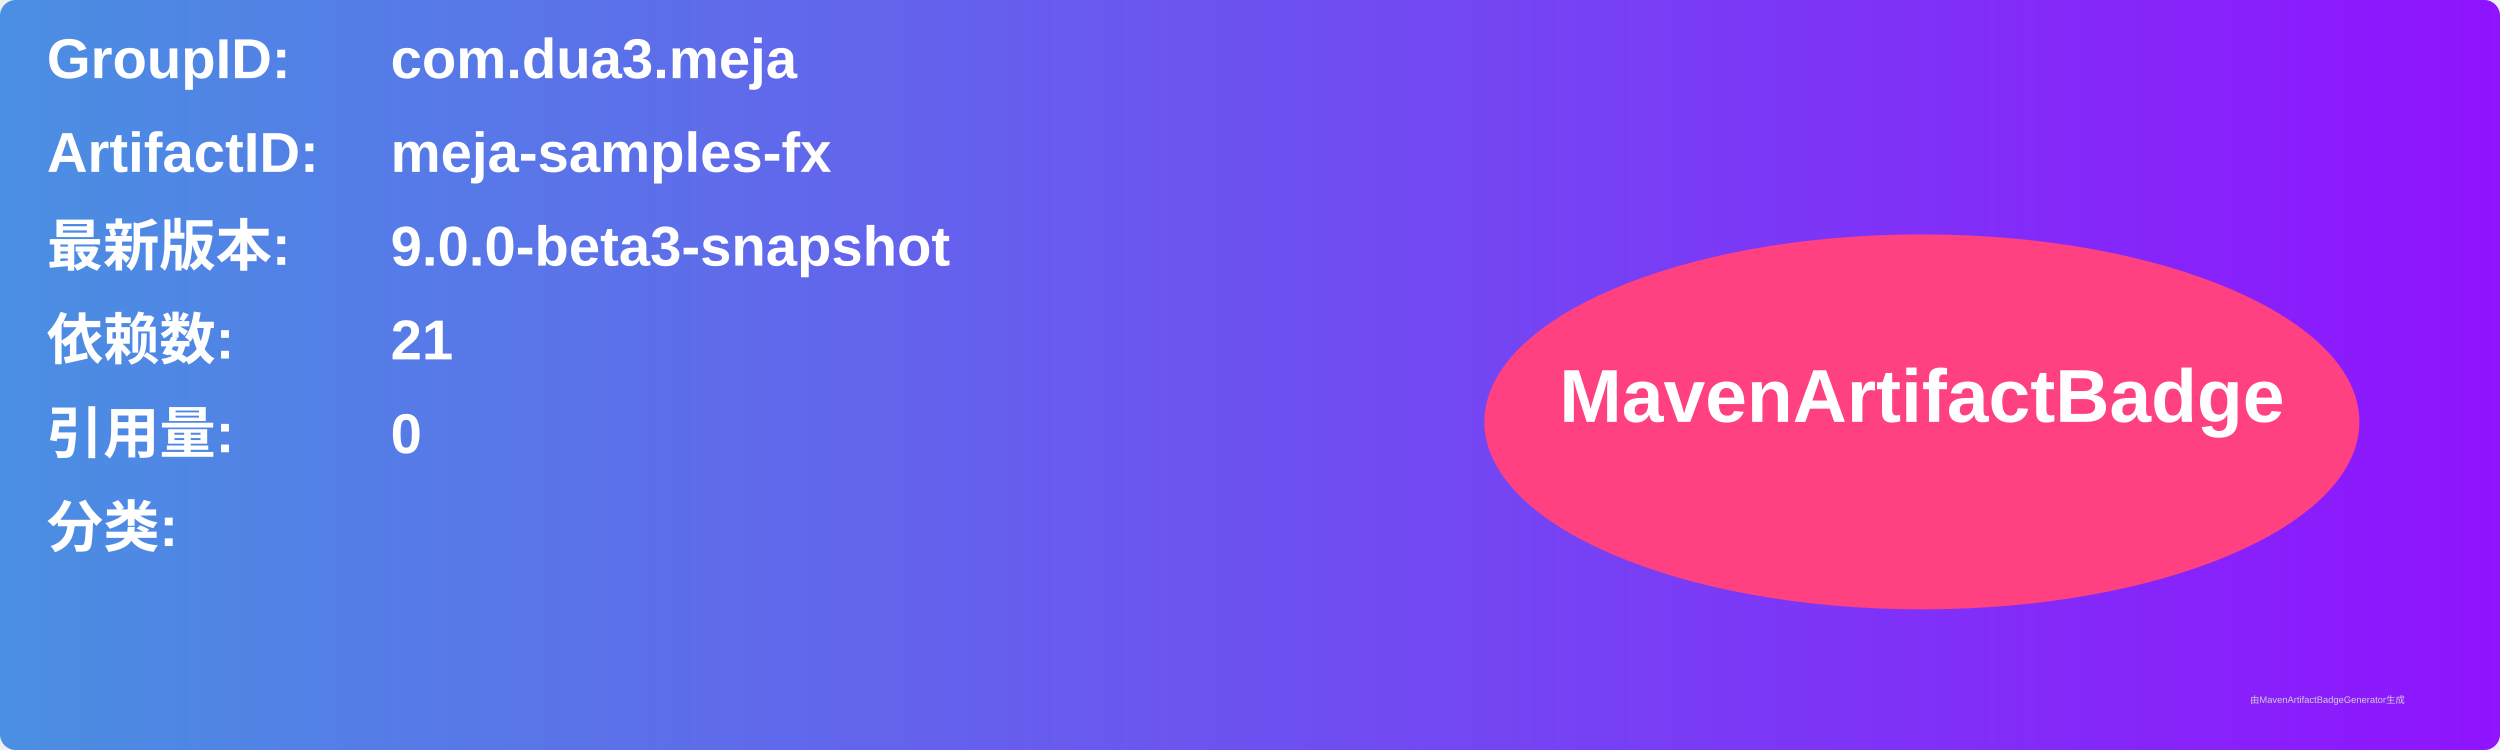
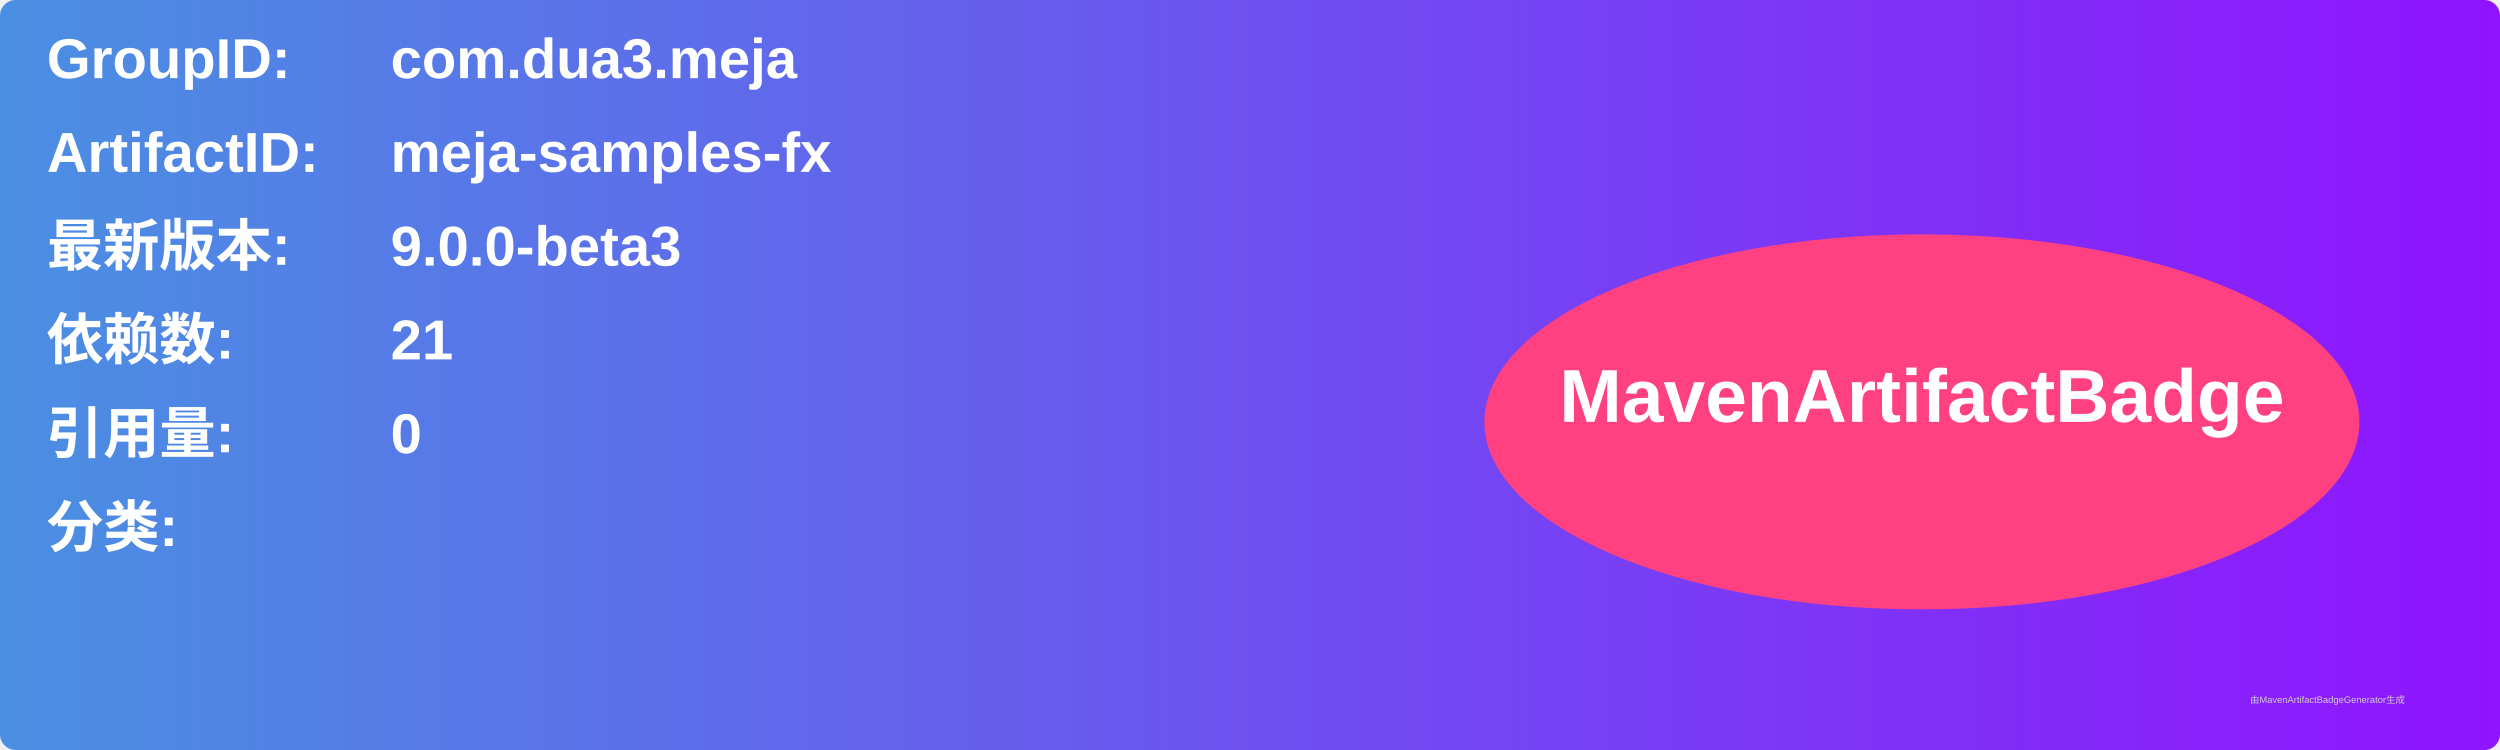
<svg xmlns="http://www.w3.org/2000/svg" width="800" height="240" viewBox="0 0 800 240">
  <linearGradient id="grad" x1="0%" y1="0%" x2="100%" y2="0%">
    <stop offset="0%" stop-color="#4a90e2" />
    <stop offset="100%" stop-color="#9013fe" />
  </linearGradient>
  <rect width="100%" height="100%" rx="5" ry="5" fill="url(#grad)" />
  <g transform="translate(15, 15)">
    <text x="0" y="10" font-family="Arial" font-size="18" fill="white" font-weight="bold" width="260">GroupID:</text>
    <text x="110" y="10" font-family="Arial" font-size="18" fill="white" font-weight="bold" width="460">com.dua3.meja</text>
    <text x="0" y="40" font-family="Arial" font-size="18" fill="white" font-weight="bold" width="260">ArtifactID:</text>
    <text x="110" y="40" font-family="Arial" font-size="18" fill="white" font-weight="bold" width="460">meja-samples-fx</text>
    <text x="0" y="70" font-family="Arial" font-size="18" fill="white" font-weight="bold">最新版本:</text>
    <text x="110" y="70" font-family="Arial" font-size="18" fill="white" font-weight="bold">
-       <tspan font-weight="bold">9.0.0-beta3-snapshot</tspan>
+       <tspan font-weight="bold">9.0.0-beta3</tspan>
    </text>
    <text x="0" y="100" font-family="Arial" font-size="18" fill="white" font-weight="bold">依赖数: </text>
    <text x="110" y="100" font-family="Arial" font-size="18" fill="white">
      <tspan font-weight="bold">21</tspan>
    </text>
    <text x="0" y="130" font-family="Arial" font-size="18" fill="white" font-weight="bold">引用量: </text>
    <text x="110" y="130" font-family="Arial" font-size="18" fill="white">
      <tspan font-weight="bold">0</tspan>
    </text>
    <text x="0" y="160" font-family="Arial" font-size="18" fill="white" font-weight="bold">分类:</text>
    <text x="10" y="190" font-family="Arial" font-size="10" fill="white">
      <tspan font-weight="bold" />
    </text>
    <ellipse cx="600" cy="120" rx="140" ry="60" fill="#ff4081" />
    <text x="600" y="120" text-anchor="middle" font-family="Arial" font-size="24" fill="white" font-weight="bold">MavenArtifactBadge</text>
  </g>
  <text x="720" y="225" font-family="Arial" font-size="3" fill="#d0d0d0">由MavenArtifactBadgeGenerator生成</text>
</svg>
